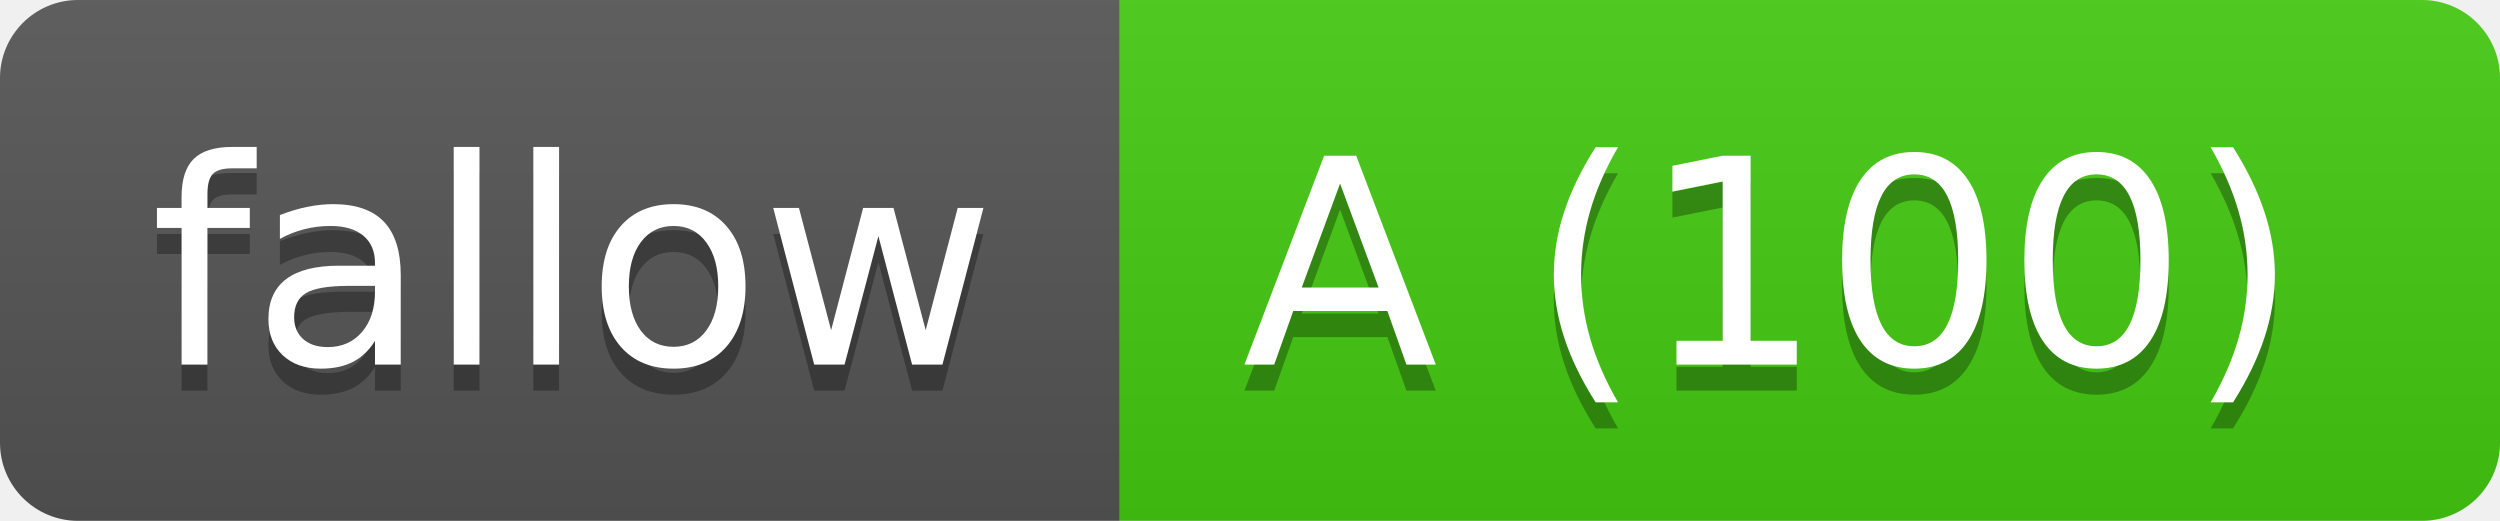
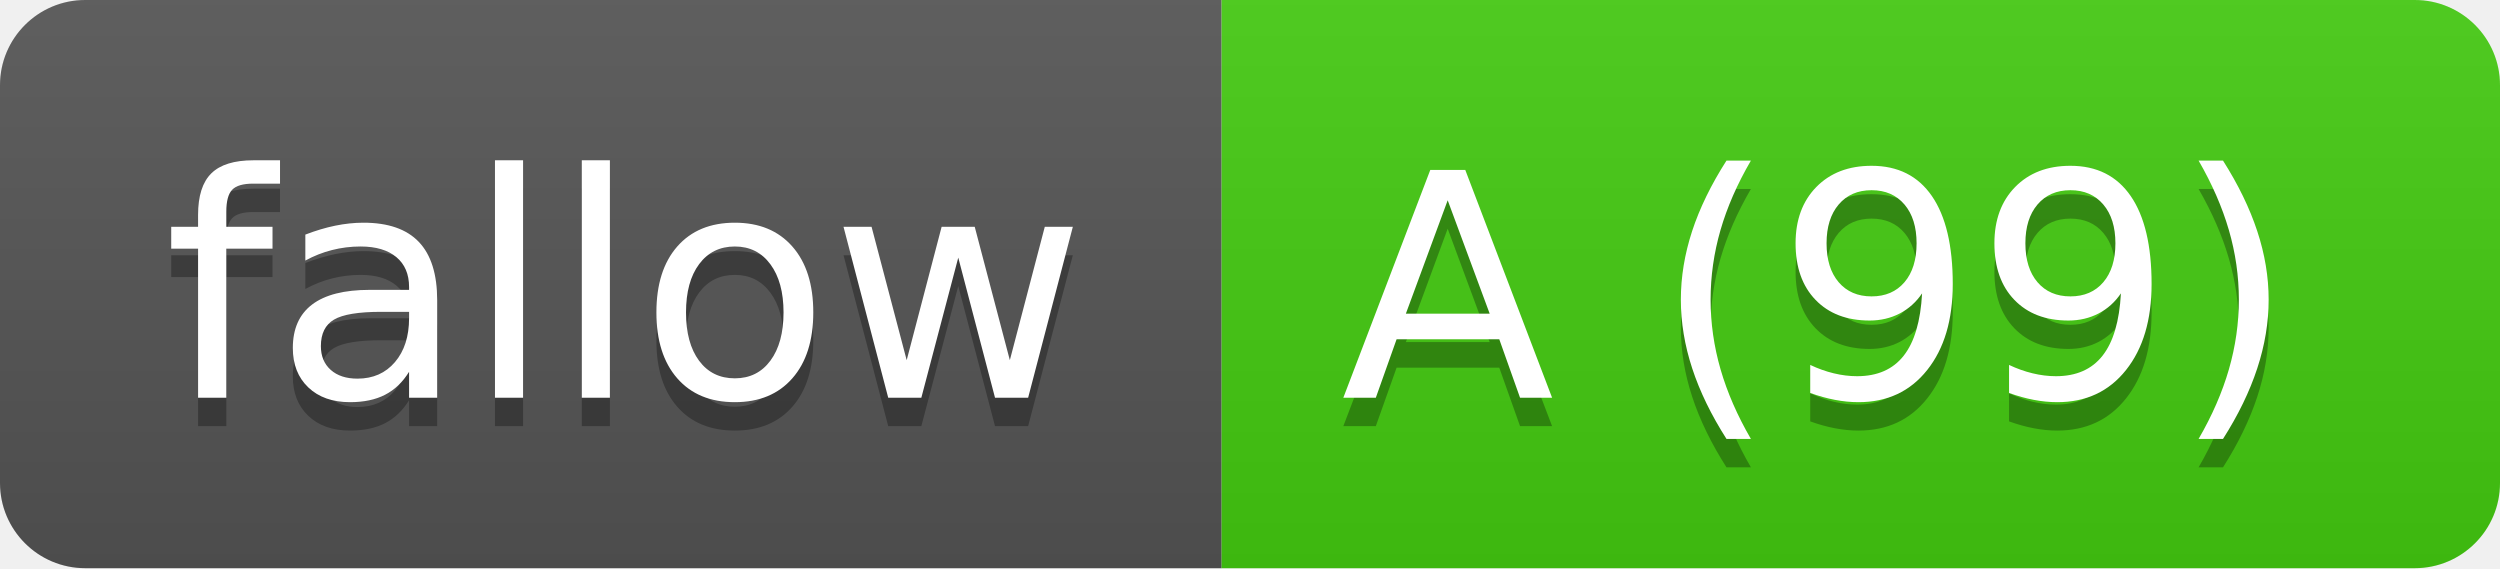
- <svg xmlns="http://www.w3.org/2000/svg" width="96" height="20" role="img" aria-label="fallow: A (100)">
-   <linearGradient id="s-cae2bde" x2="0" y2="100%">
+ <svg xmlns="http://www.w3.org/2000/svg" width="88" height="20" role="img" aria-label="fallow: A (99)">
+   <linearGradient id="s-29b328c3" x2="0" y2="100%">
    <stop offset="0" stop-color="#bbb" stop-opacity=".1" />
    <stop offset="1" stop-opacity=".1" />
  </linearGradient>
-   <clipPath id="r-cae2bde">
-     <rect width="96" height="20" rx="3" fill="#fff" />
+   <clipPath id="r-29b328c3">
+     <rect width="88" height="20" rx="3" fill="#fff" />
  </clipPath>
-   <g clip-path="url(#r-cae2bde)">
+   <g clip-path="url(#r-29b328c3)">
    <rect width="43" height="20" fill="#555" />
-     <rect x="43" width="53" height="20" fill="#4c1" />
-     <rect width="96" height="20" fill="url(#s-cae2bde)" />
+     <rect x="43" width="45" height="20" fill="#4c1" />
+     <rect width="88" height="20" fill="url(#s-29b328c3)" />
  </g>
  <g fill="#fff" text-anchor="middle" font-family="Verdana,Geneva,DejaVu Sans,sans-serif" text-rendering="geometricPrecision" font-size="110">
    <text aria-hidden="true" x="220" y="150" fill="#010101" fill-opacity=".3" transform="scale(.1)" textLength="330">fallow</text>
    <text x="220" y="140" transform="scale(.1)" fill="#fff" textLength="330">fallow</text>
-     <text aria-hidden="true" x="680" y="150" fill="#010101" fill-opacity=".3" transform="scale(.1)" textLength="430">A (100)</text>
-     <text x="680" y="140" transform="scale(.1)" fill="#fff" textLength="430">A (100)</text>
+     <text aria-hidden="true" x="640" y="150" fill="#010101" fill-opacity=".3" transform="scale(.1)" textLength="350">A (99)</text>
+     <text x="640" y="140" transform="scale(.1)" fill="#fff" textLength="350">A (99)</text>
  </g>
</svg>
